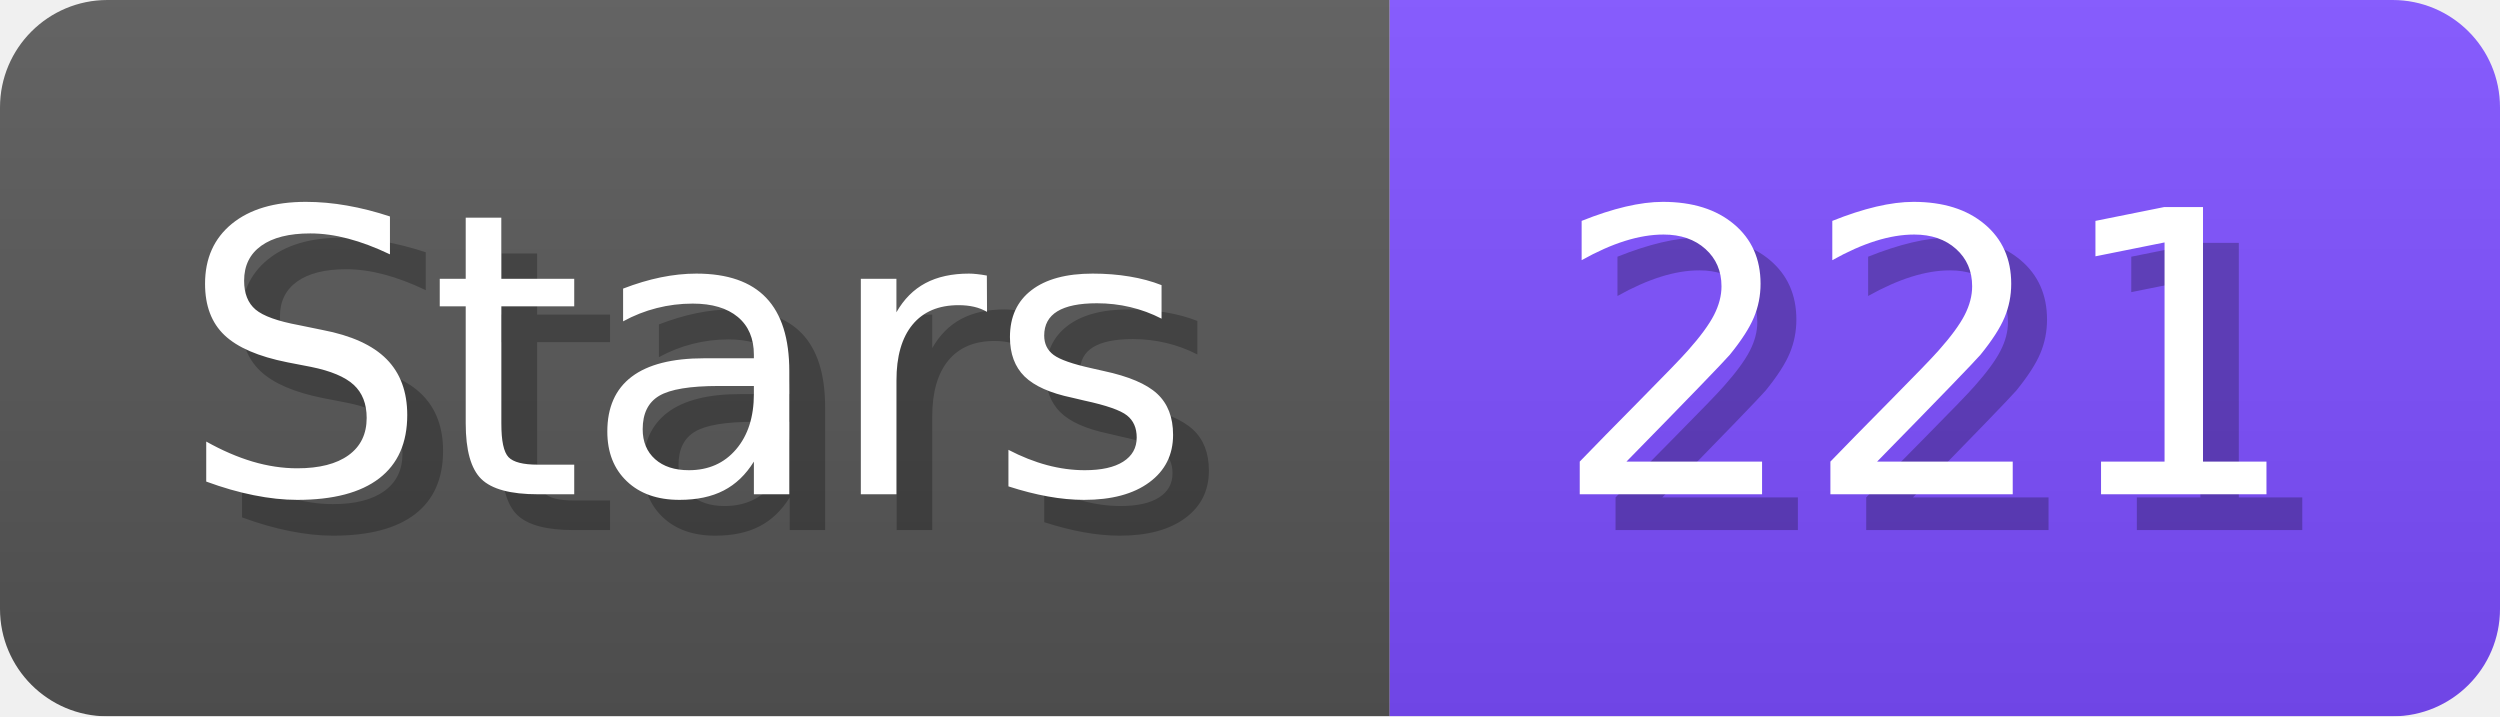
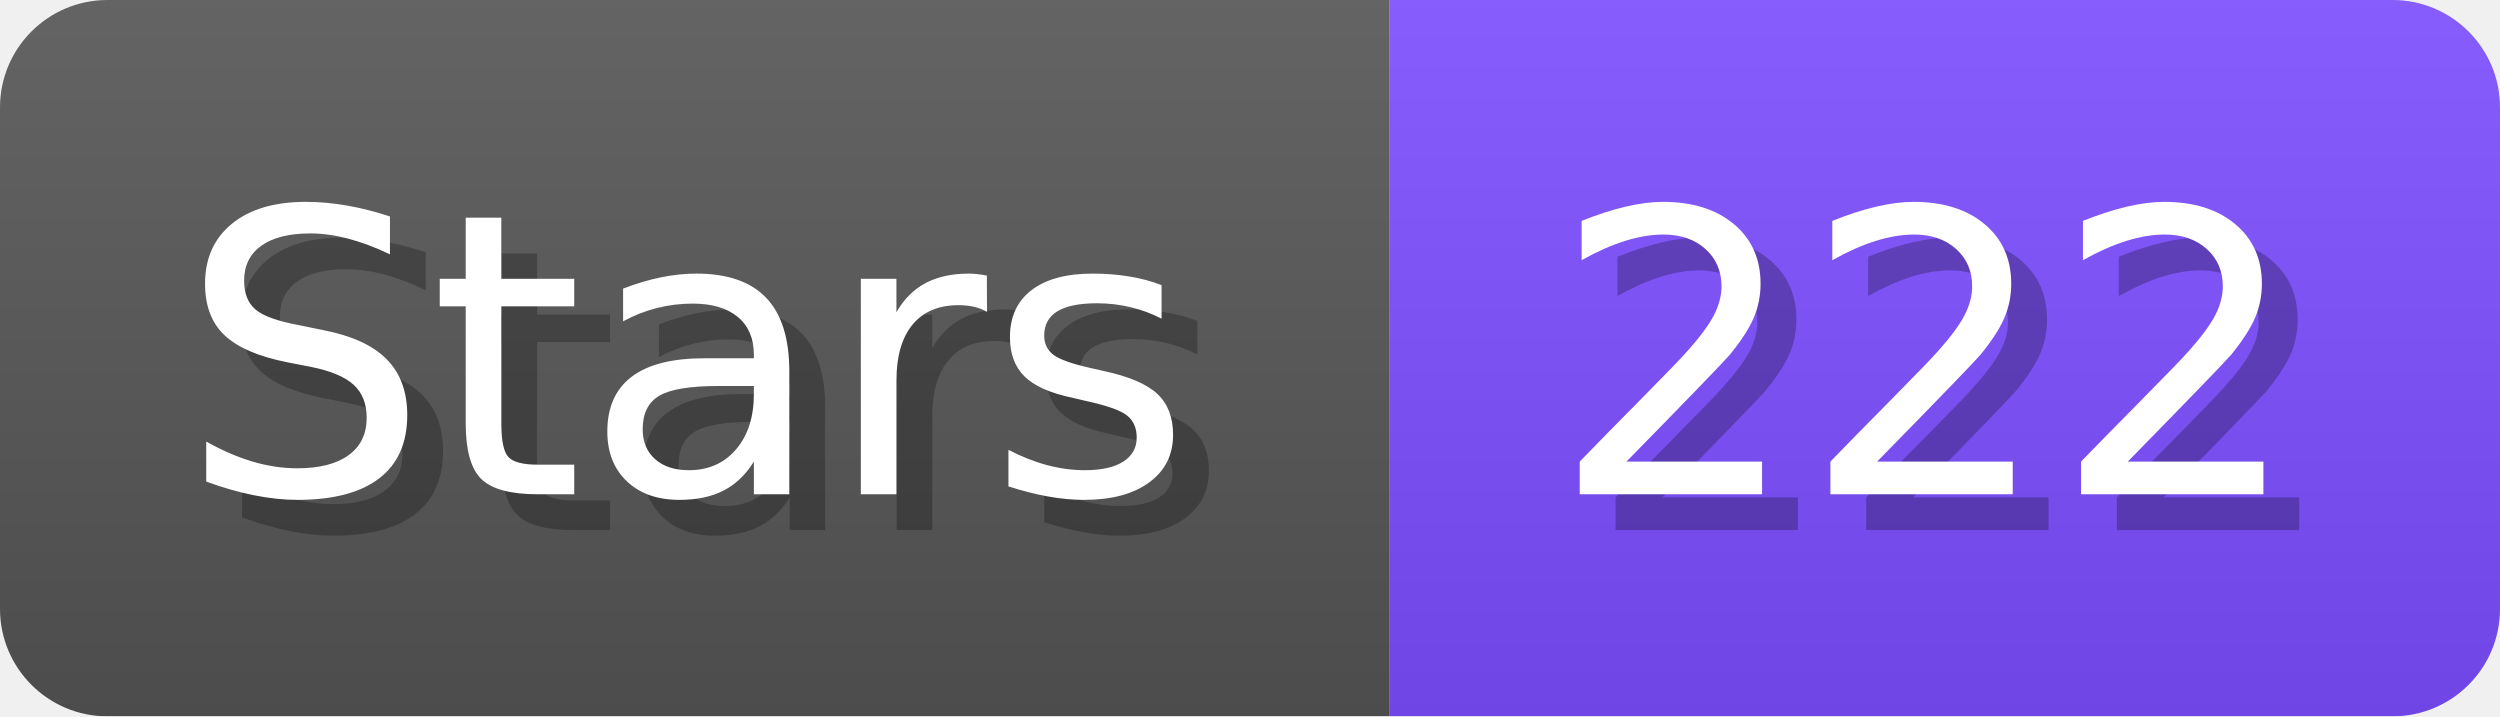
- <svg xmlns="http://www.w3.org/2000/svg" width="69.8" height="20" viewBox="0 0 698 200" role="img" aria-label="Stars: 221">
+ <svg xmlns="http://www.w3.org/2000/svg" width="69.8" height="20" viewBox="0 0 698 200" role="img" aria-label="Stars: 222">
  <linearGradient id="a" x2="0" y2="100%">
    <stop offset="0" stop-opacity=".1" stop-color="#EEE" />
    <stop offset="1" stop-opacity=".1" />
  </linearGradient>
  <mask id="m">
    <rect width="698" height="200" rx="30" fill="#FFF" />
  </mask>
  <g mask="url(#m)">
    <rect width="388" height="200" fill="#555" />
    <rect width="310" height="200" fill="#7C4DFF" x="388" />
    <rect width="698" height="200" fill="url(#a)" />
  </g>
  <g aria-hidden="true" fill="#fff" text-anchor="start" font-family="Verdana,DejaVu Sans,sans-serif" font-size="110">
    <text x="60" y="148" textLength="288" fill="#000" opacity="0.25">Stars</text>
    <text x="50" y="138" textLength="288">Stars</text>
-     <text x="443" y="148" textLength="210" fill="#000" opacity="0.25">221</text>
-     <text x="433" y="138" textLength="210">221</text>
+     <text x="443" y="148" textLength="210" fill="#000" opacity="0.25">222</text>
+     <text x="433" y="138" textLength="210">222</text>
  </g>
</svg>
